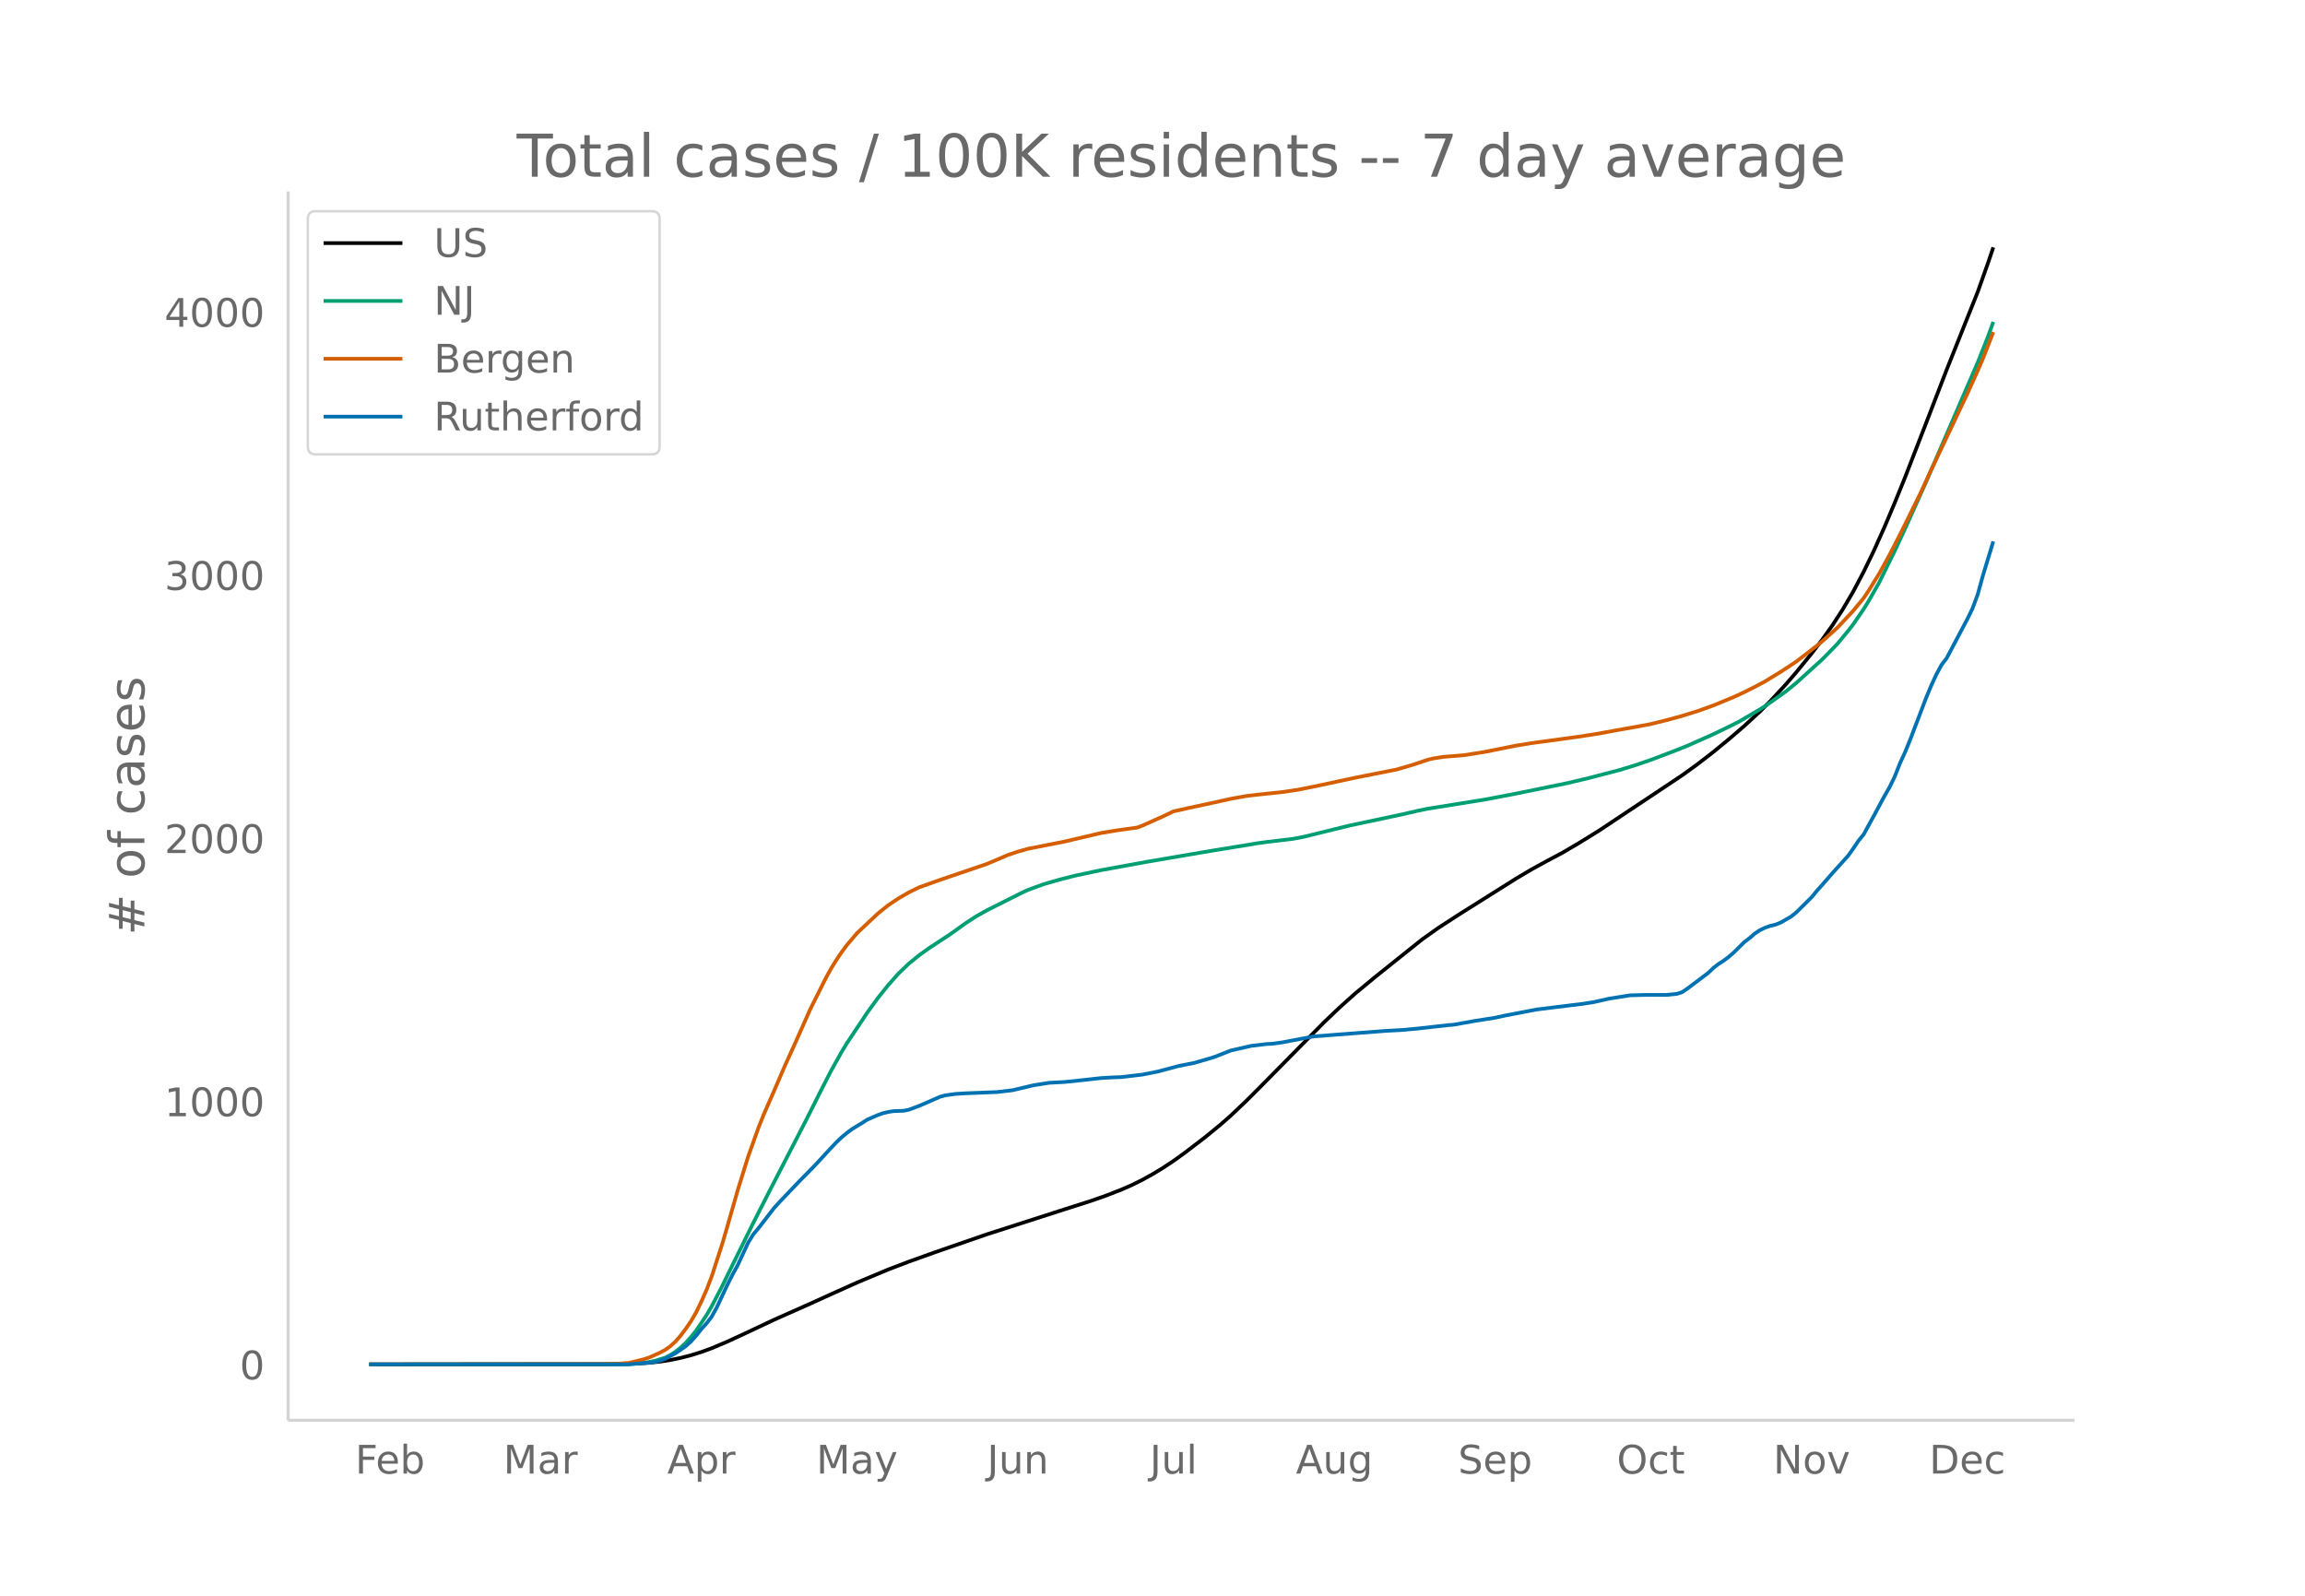
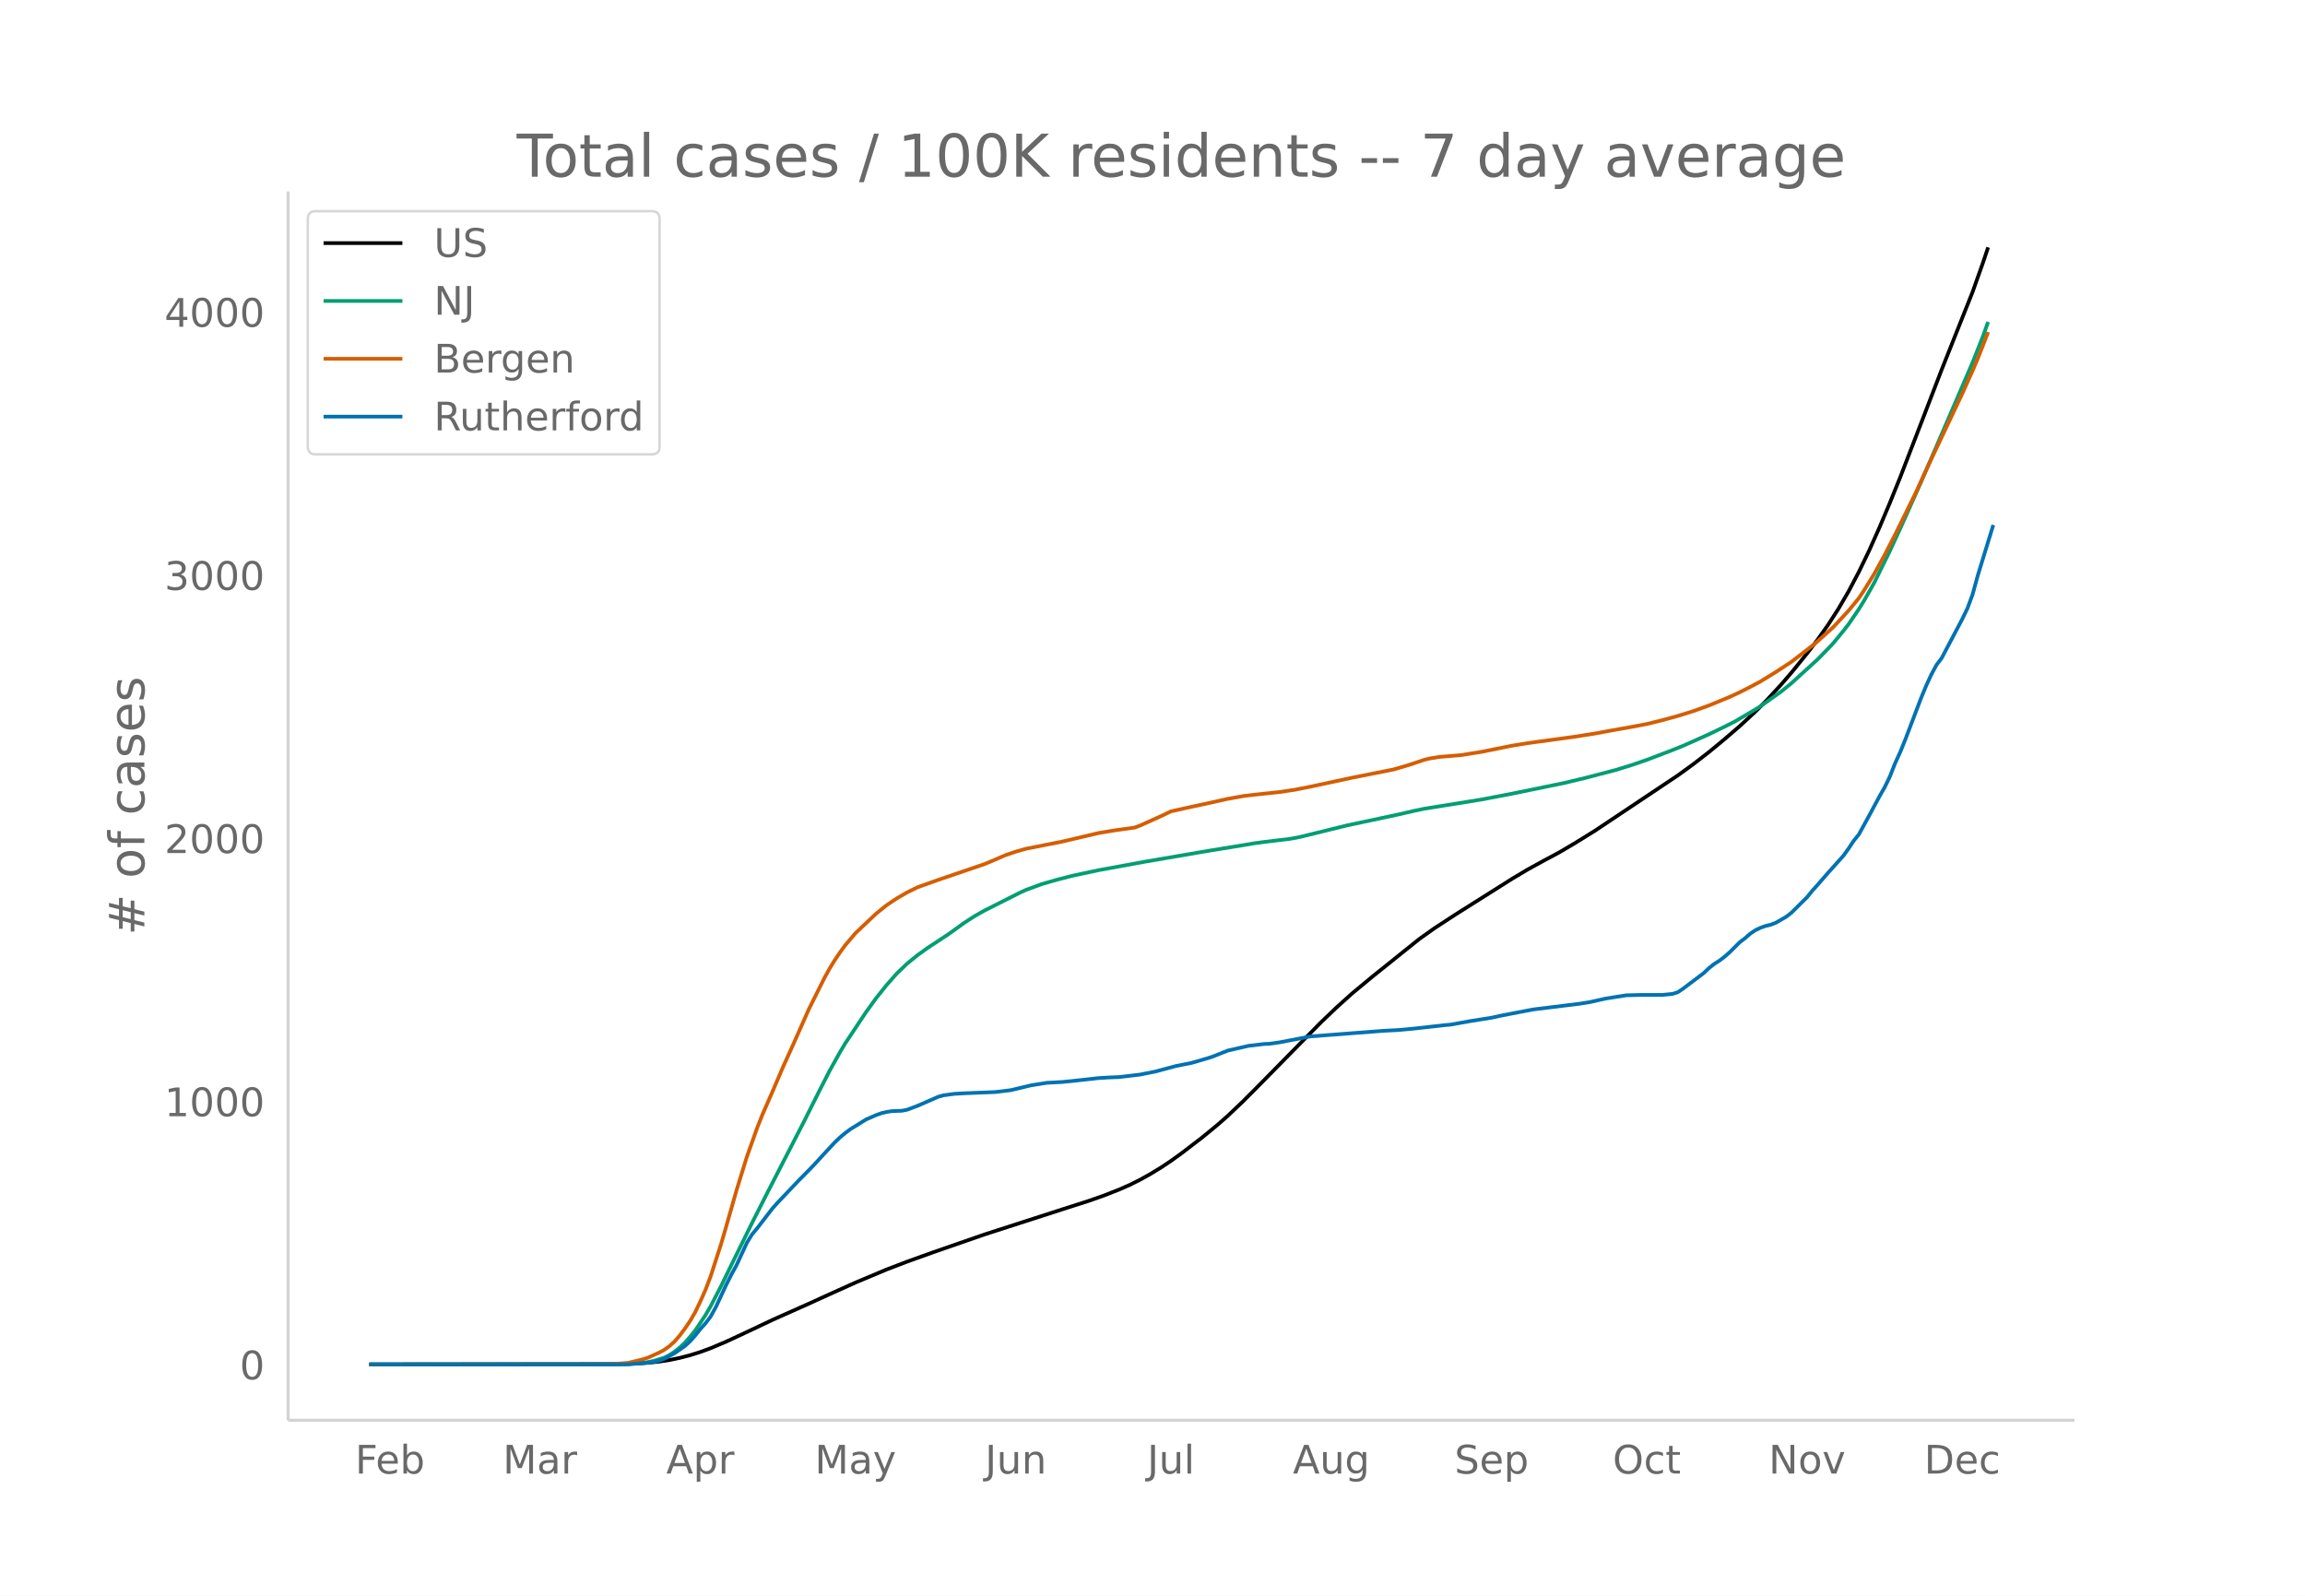
<svg xmlns="http://www.w3.org/2000/svg" xmlns:xlink="http://www.w3.org/1999/xlink" height="864" viewBox="0 0 936 648" width="1248">
  <defs>
    <style>*{stroke-linecap:butt;stroke-linejoin:round}</style>
  </defs>
  <g id="figure_1">
    <path d="M0 648h936V0H0z" fill="#fff" id="patch_1" />
    <g id="axes_1">
      <path d="M117 576.72h725.4V77.76H117z" fill="none" id="patch_2" />
-       <path clip-path="url(#pa1a03a9619)" d="M149.973 554.04l99.023-.102 8.428-.194 6.32-.377 4.214-.447 4.214-.636 4.214-.878 4.214-1.08 4.213-1.323 4.214-1.539 6.32-2.671 6.321-2.92 12.642-5.957 14.748-6.549 8.427-3.834 10.535-4.73 12.641-5.288 8.428-3.215 10.534-3.775 21.069-7.29 31.603-10.167 10.535-3.362 6.32-2.207 6.32-2.476 4.215-1.846 4.213-2.096 4.214-2.329 4.214-2.555 4.214-2.797 4.213-3.025 8.428-6.434 6.32-5.17 4.214-3.694 6.321-5.992 6.32-6.328 25.283-25.618 6.32-6.02 6.322-5.676 8.427-6.959 18.962-15.162 6.32-4.476 8.428-5.478 23.176-14.577 6.32-3.751 6.321-3.462 6.32-3.362 6.322-3.71 8.427-5.202 33.71-22.434 6.32-4.574 6.322-4.876 6.32-5.195 6.32-5.425 6.322-5.824 4.213-4.208 6.32-6.83 4.215-4.88 6.32-7.75 4.214-5.493 4.214-5.919 4.214-6.492 4.213-7.186 4.214-7.966 4.214-8.706 4.214-9.4 4.213-9.951 4.214-10.392 8.428-21.75 8.427-21.857 12.642-31.666 4.213-11.843 2.107-6.247h0" fill="none" stroke="#000" stroke-linecap="round" stroke-width="1.5" id="line2d_1" />
-       <path clip-path="url(#pa1a03a9619)" d="M149.973 554.04l101.13-.076 6.32-.235 4.215-.364 2.106-.312 2.107-.459 4.214-1.268 2.107-1.055 2.107-1.363 2.107-1.684 2.107-1.972 2.107-2.37 2.106-2.582 4.214-6.284 2.107-3.622 4.214-8.098 4.214-8.623 8.427-17.073 6.32-12.417 14.749-28.575 6.32-12.587 4.214-8.222 4.214-7.537 2.107-3.506 8.428-12.641 4.213-5.813 4.214-5.26 4.214-4.75 4.214-4.032 4.213-3.406 4.214-3.011 8.428-5.53 6.32-4.54 4.214-2.722 4.214-2.372 14.748-7.407 2.107-.935 6.32-2.32 6.321-1.812 6.32-1.614 10.535-2.238 18.962-3.455 21.07-3.599 6.32-1.066 12.641-2.045 4.214-.719 4.214-.574 10.534-1.26 4.214-.794 6.32-1.549 12.642-3.099 21.069-4.476 6.32-1.45 4.214-.878 23.176-3.714 12.641-2.413 21.069-4.303 8.427-2.007 12.642-3.288 6.32-1.939 6.321-2.166 10.534-4.004 4.214-1.69 10.535-4.681 6.32-3.061 4.214-2.105 8.428-4.95 2.106-1.311 8.428-5.96 4.214-3.426 10.534-9.557 4.214-4.285 2.107-2.21 4.214-5.098 2.106-2.69 4.214-6.16 2.107-3.398 4.214-7.417 6.32-12.822 4.214-9.08 8.428-18.753 21.069-48.716 4.213-10.638 2.107-5.827h0" fill="none" stroke="#009e73" stroke-linecap="round" stroke-width="1.5" id="line2d_2" />
-       <path clip-path="url(#pa1a03a9619)" d="M149.973 554.04l94.81-.098 6.32-.184 4.214-.326 4.214-.997 2.107-.542 2.106-.696 4.214-1.907 2.107-1.124 2.107-1.488 2.107-1.905 2.107-2.417 2.107-2.803 2.107-3.067 2.106-3.616 2.107-4.38 2.107-4.738 2.107-5.504 4.214-13.002 2.107-7.172 4.213-14.744 4.214-13.602 4.214-11.788 2.107-5.29 4.214-9.607 4.213-9.827 4.214-9.262 6.32-14.225 4.215-8.417 2.106-4.216 2.107-3.81 2.107-3.427 2.107-3.103 2.107-2.882 4.214-4.958 6.32-5.951 2.107-1.98 4.214-3.395 4.214-2.798 4.214-2.44 4.213-2.065 8.428-2.998 18.962-6.45 4.214-1.77 4.213-1.822 4.214-1.423 4.214-1.184 14.748-2.911 14.748-3.454 6.321-1.056 8.427-1.176 2.107-.787 8.428-3.783 4.214-2.01 6.32-1.403 10.535-2.277 6.32-1.407 6.321-1.132 4.214-.507 10.534-1.114 6.32-.945 6.322-1.254 16.855-3.612 16.855-3.338 6.32-1.842 6.321-2.11 2.107-.52 4.214-.674 4.213-.325 4.214-.352 8.428-1.33 8.427-1.7 4.214-.84 6.32-1.026 14.749-2.003 4.214-.574 8.427-1.324 6.32-1.17 8.428-1.49 6.321-1.191 6.32-1.56 6.321-1.723 6.32-1.959 6.322-2.268 8.427-3.473 4.214-1.947 4.214-2.126 4.213-2.241 6.321-3.871 6.32-4.143 8.428-6.488 2.107-1.731 6.32-5.684 6.321-6.771 4.214-5.116 2.107-3.137 4.214-6.817 4.214-7.615 4.213-8.166 8.428-17.039 4.214-9.198 14.748-31.092 4.214-9.36 2.107-4.859 4.213-10.776h0" fill="none" stroke="#d55e00" stroke-linecap="round" stroke-width="1.5" id="line2d_3" />
-       <path clip-path="url(#pa1a03a9619)" d="M149.973 554.04h105.344l8.427-.75 2.107-.25 2.107-.501 2.107-.75 4.214-2.253 4.214-2.919 2.107-1.918 2.106-2.335 2.107-2.67 2.107-2.334 2.107-2.753 2.107-3.836 4.214-9.008 2.107-4.17 2.106-3.836 4.214-9.091 2.107-3.42 2.107-2.502 6.32-8.173 2.108-2.335 4.213-4.42 4.214-4.421 4.214-4.254 2.107-2.168 4.213-4.587 4.214-4.504 2.107-2.002 2.107-1.751 2.107-1.585 4.214-2.585 2.107-1.335 4.213-1.834 2.107-.751 2.107-.5 2.107-.334 4.214-.167 2.107-.417 4.213-1.584 8.428-3.67 2.107-.584 4.214-.584 4.213-.25 12.642-.5 6.32-.751 8.428-2.002 6.32-1 6.321-.334 4.214-.417 10.534-1.168 4.214-.25 4.214-.167 8.427-1 6.321-1.252 8.428-2.252 6.32-1.25 6.32-1.835 2.108-.668 6.32-2.502 8.428-1.918 6.32-.75 2.107-.084 4.214-.584 12.642-2.418 29.496-2.252 6.32-.334 6.321-.584 12.642-1.418 2.106-.166 4.214-.751 4.214-.75 8.427-1.335 4.214-.917 12.642-2.42 18.961-2.334 4.214-.668 6.32-1.417 8.428-1.335 6.321-.167h8.428l4.213-.417 2.107-.667 2.107-1.418 8.428-6.338 2.107-2.002 2.106-1.668 2.107-1.334 2.107-1.585 2.107-1.835 4.214-4.17 2.107-1.585 2.107-1.835 2.107-1.417 2.106-1.001 2.107-.75 2.107-.501 2.107-.834 4.214-2.419 2.107-1.668 6.32-6.255 2.107-2.586 2.107-2.335 4.214-4.837 6.32-7.006 2.107-2.92 2.107-3.168 2.107-2.586 4.214-7.673 4.214-7.84 2.107-3.67 2.106-4.336 2.107-5.338 2.107-4.587 2.107-5.171 6.32-16.597 2.108-5.088 2.107-4.587 2.106-3.92 2.107-2.752 8.428-15.93 2.107-4.337 2.107-5.671 2.107-7.673 4.213-13.845h0" fill="none" stroke="#0072b2" stroke-linecap="round" stroke-width="1.5" id="line2d_4" />
+       <path clip-path="url(#p5c1a954444)" d="M149.973 554.04l98.708-.102 8.4-.194 6.301-.377 4.2-.447 4.2-.636 4.201-.878 4.2-1.08 4.2-1.323 4.201-1.539 6.3-2.671 6.301-2.92 12.601-5.957 14.701-6.549 8.401-3.834 10.501-4.73 12.601-5.288 8.4-3.215 10.502-3.775 21.001-7.29 31.503-10.167 10.5-3.362 6.301-2.207 6.3-2.476 4.201-1.846 4.2-2.096 4.201-2.329 4.2-2.555 4.2-2.797 4.201-3.025 8.4-6.434 6.301-5.17 4.2-3.694 6.301-5.992 6.3-6.328 25.203-25.618 6.3-6.02 6.3-5.676 8.401-6.959 18.902-15.162 6.3-4.476 8.401-5.478 23.102-14.577 6.3-3.751 6.301-3.462 6.3-3.362 6.301-3.71 8.4-5.202 33.604-22.434 6.3-4.574 6.3-4.876 6.301-5.195 6.3-5.425 6.301-5.824 4.2-4.208 6.301-6.83 4.2-4.88 6.301-7.75 4.2-5.493 4.2-5.919 4.201-6.492 4.2-7.186 4.2-7.966 4.201-8.706 4.2-9.4 4.2-9.951 4.201-10.392 8.4-21.75 8.402-21.857 12.6-31.666 4.2-11.843 2.101-6.247h0" fill="none" stroke="#000" stroke-linecap="round" stroke-width="1.5" id="line2d_1" />
+       <path clip-path="url(#p5c1a954444)" d="M149.973 554.04l100.808-.076 6.3-.235 4.2-.364 2.101-.312 2.1-.459 4.2-1.268 2.1-1.055 2.101-1.363 2.1-1.684 2.1-1.972 2.1-2.37 2.1-2.582 4.201-6.284 2.1-3.622 4.2-8.098 4.2-8.623 8.402-17.073 6.3-12.417 14.701-28.575 6.3-12.587 4.201-8.222 4.2-7.537 2.1-3.506 8.401-12.641 4.2-5.813 4.201-5.26 4.2-4.75 4.2-4.032 4.201-3.406 4.2-3.011 8.401-5.53 6.3-4.54 4.201-2.722 4.2-2.372 14.702-7.407 2.1-.935 6.3-2.32 6.3-1.812 6.301-1.614 10.501-2.238L465 349.898 486 346.3l6.3-1.066 12.601-2.045 4.2-.719 4.2-.574 10.502-1.26 4.2-.794 6.3-1.549 12.602-3.099 21.001-4.476 6.3-1.45 4.201-.878 23.102-3.714 12.601-2.413 21.002-4.303 8.4-2.007 12.602-3.288 6.3-1.939 6.3-2.166 10.502-4.004 4.2-1.69 10.5-4.681 6.301-3.061 4.2-2.105 8.401-4.95 2.1-1.311 8.401-5.96 4.2-3.426 10.501-9.557 4.2-4.285 2.1-2.21 4.201-5.098 2.1-2.69 4.2-6.16 2.1-3.398 4.201-7.417 6.3-12.822 4.201-9.08 8.4-18.753 21.003-48.716 4.2-10.638 2.1-5.827h0" fill="none" stroke="#009e73" stroke-linecap="round" stroke-width="1.5" id="line2d_2" />
+       <path clip-path="url(#p5c1a954444)" d="M149.973 554.04l94.508-.098 6.3-.184 4.2-.326 4.2-.997 2.1-.542 2.101-.696 4.2-1.907 2.1-1.124 2.1-1.488 2.101-1.905 2.1-2.417 2.1-2.803 2.1-3.067 2.1-3.616 2.1-4.38 2.101-4.738 2.1-5.504 4.2-13.002 2.1-7.172 4.201-14.744 4.2-13.602 4.2-11.788 2.1-5.29 4.201-9.607 4.2-9.827 4.201-9.262 6.3-14.225 4.2-8.417 2.101-4.216 2.1-3.81 2.1-3.427 2.1-3.103 2.1-2.882 4.201-4.958 6.3-5.951 2.1-1.98 4.201-3.395 4.2-2.798 4.2-2.44 4.201-2.065 8.4-2.998 18.902-6.45 4.2-1.77 4.201-1.822 4.2-1.423 4.2-1.184 14.702-2.911 14.701-3.454 6.3-1.056 8.401-1.176 2.1-.787 8.401-3.783 4.2-2.01 6.301-1.403 10.501-2.277 6.3-1.407 6.301-1.132 4.2-.507 10.501-1.114 6.3-.945 6.301-1.254 16.802-3.612 16.801-3.338 6.3-1.842 6.301-2.11 2.1-.52 4.2-.674 4.201-.325 4.2-.352 8.401-1.33 8.4-1.7 4.201-.84 6.3-1.026 14.702-2.003 4.2-.574 8.4-1.324 6.301-1.17 8.401-1.49 6.3-1.191 6.301-1.56 6.3-1.723 6.301-1.959 6.3-2.268 8.401-3.473 4.2-1.947 4.201-2.126 4.2-2.241 6.301-3.871 6.3-4.143 8.401-6.488 2.1-1.731 6.3-5.684 6.301-6.771 4.2-5.116 2.1-3.137 4.201-6.817 4.2-7.615 4.201-8.166 8.4-17.039 4.201-9.198 14.701-31.092 4.2-9.36 2.1-4.859 4.201-10.776h0" fill="none" stroke="#d55e00" stroke-linecap="round" stroke-width="1.5" id="line2d_3" />
+       <path clip-path="url(#p5c1a954444)" d="M149.973 554.04H254.98l8.401-.75 2.1-.25 2.1-.501 2.1-.75 4.201-2.253 4.2-2.919 2.1-1.918 2.1-2.335 2.1-2.67 2.101-2.334 2.1-2.753 2.1-3.836 4.2-9.008 2.1-4.17 2.101-3.836 4.2-9.091 2.1-3.42 2.1-2.502 6.301-8.173 2.1-2.335 4.2-4.42 4.201-4.421 4.2-4.254 2.1-2.168 4.201-4.587 4.2-4.504 2.1-2.002 2.1-1.751 2.1-1.585 4.201-2.585 2.1-1.335 4.2-1.834 2.1-.751 2.101-.5 2.1-.334 4.2-.167 2.1-.417 4.201-1.584 8.4-3.67 2.101-.584 4.2-.584 4.2-.25 12.602-.5 6.3-.751 8.401-2.002 6.3-1 6.301-.334 4.2-.417 10.501-1.168 4.2-.25 4.2-.167 8.402-1 6.3-1.252 8.4-2.252 6.301-1.25 6.3-1.835 2.101-.668 6.3-2.502 8.401-1.918 6.3-.75 2.101-.084 4.2-.584 12.601-2.418 29.403-2.252 6.3-.334 6.3-.584 12.602-1.418 2.1-.166 4.2-.751 4.2-.75 8.401-1.335 4.2-.917 12.602-2.42 18.901-2.334 4.2-.668 6.301-1.417 8.4-1.335 6.301-.167h8.401l4.2-.417 2.1-.667 2.1-1.418 8.402-6.338 2.1-2.002 2.1-1.668 2.1-1.334 2.1-1.585 2.1-1.835 4.2-4.17 2.1-1.585 2.101-1.835 2.1-1.417 2.1-1.001 2.1-.75 2.1-.501 2.101-.834 4.2-2.419 2.1-1.668 6.301-6.255 2.1-2.586 2.1-2.335 4.2-4.837 6.301-7.006 2.1-2.92 2.1-3.168 2.1-2.586 4.201-7.673 4.2-7.84 2.1-3.67 2.1-4.336 2.101-5.338 2.1-4.587 2.1-5.171 6.3-16.597 2.101-5.088 2.1-4.587 2.1-3.92 2.1-2.752 8.401-15.93 2.1-4.337 2.1-5.671 2.1-7.673 6.301-20.517h0" fill="none" stroke="#0072b2" stroke-linecap="round" stroke-width="1.5" id="line2d_4" />
      <path d="M117 576.72V77.76" fill="none" stroke="#d3d3d3" stroke-linecap="square" stroke-width="1.25" id="patch_3" />
      <path d="M117 576.72h725.4" fill="none" stroke="#d3d3d3" stroke-linecap="square" stroke-width="1.25" id="patch_4" />
      <g id="matplotlib.axis_1">
        <g id="xtick_1">
-           <g transform="matrix(.16 0 0 -.16 144.238 598.378)" fill="#696969" id="text_1">
+           <g transform="matrix(.16 0 0 -.16 144.21 598.378)" fill="#696969" id="text_1">
            <defs>
              <path d="M9.813 72.906h41.89v-8.312H19.672V43.109h28.906v-8.297H19.672V0h-9.86z" id="DejaVuSans-70" />
              <path d="M56.203 29.594v-4.39H14.891q.593-9.282 5.593-14.142 5-4.859 13.938-4.859 5.172 0 10.031 1.266 4.86 1.265 9.656 3.812v-8.5Q49.266.734 44.187-.344 39.11-1.422 33.892-1.422q-13.094 0-20.735 7.61-7.64 7.625-7.64 20.625 0 13.421 7.25 21.296Q20.016 56 32.328 56q11.031 0 17.453-7.11 6.422-7.093 6.422-19.296zm-8.984 2.64q-.094 7.36-4.125 11.75-4.032 4.407-10.672 4.407-7.516 0-12.031-4.25-4.516-4.25-5.203-11.97z" id="DejaVuSans-101" />
              <path d="M48.688 27.297q0 9.906-4.079 15.547-4.078 5.64-11.203 5.64-7.14 0-11.218-5.64-4.079-5.64-4.079-15.547 0-9.906 4.078-15.547 4.079-5.64 11.22-5.64 7.124 0 11.202 5.64t4.078 15.547zM18.108 46.39q2.844 4.875 7.157 7.234Q29.594 56 35.594 56q9.968 0 16.187-7.906 6.235-7.907 6.235-20.797T51.78 6.484q-6.218-7.906-16.187-7.906-6 0-10.328 2.375-4.313 2.375-7.157 7.25V0H9.08v75.984h9.03z" id="DejaVuSans-98" />
            </defs>
            <use xlink:href="#DejaVuSans-70" />
            <use x="52.02" xlink:href="#DejaVuSans-101" />
            <use x="113.543" xlink:href="#DejaVuSans-98" />
          </g>
        </g>
        <g id="xtick_2">
-           <g transform="matrix(.16 0 0 -.16 204.406 598.378)" fill="#696969" id="text_2">
+           <g transform="matrix(.16 0 0 -.16 204.185 598.378)" fill="#696969" id="text_2">
            <defs>
              <path d="M9.813 72.906h14.703l18.593-49.61 18.703 49.61h14.704V0H66.89v64.016l-18.797-50h-9.907l-18.796 50V0H9.813z" id="DejaVuSans-77" />
              <path d="M34.281 27.484q-10.89 0-15.093-2.484-4.204-2.484-4.204-8.5 0-4.781 3.157-7.594 3.156-2.797 8.562-2.797 7.485 0 12 5.297 4.516 5.297 4.516 14.078v2zm17.922 3.72V0H43.22v8.297Q40.14 3.328 35.547.953q-4.594-2.375-11.234-2.375-8.391 0-13.36 4.719Q6 8.016 6 15.922q0 9.219 6.172 13.906 6.187 4.688 18.437 4.688h12.61v.89q0 6.203-4.078 9.594-4.078 3.39-11.453 3.39-4.688 0-9.141-1.124-4.438-1.125-8.531-3.375v8.312q4.921 1.906 9.562 2.844 4.64.953 9.031.953 11.875 0 17.735-6.156 5.86-6.14 5.86-18.64z" id="DejaVuSans-97" />
              <path d="M41.11 46.297q-1.516.875-3.297 1.281Q36.03 48 33.89 48q-7.625 0-11.703-4.953-4.079-4.953-4.079-14.234V0H9.08v54.688h9.03v-8.5q2.844 4.984 7.375 7.39Q30.031 56 36.531 56q.922 0 2.047-.125 1.125-.11 2.484-.36z" id="DejaVuSans-114" />
            </defs>
            <use xlink:href="#DejaVuSans-77" />
            <use x="86.279" xlink:href="#DejaVuSans-97" />
            <use x="147.559" xlink:href="#DejaVuSans-114" />
          </g>
        </g>
        <g id="xtick_3">
-           <g transform="matrix(.16 0 0 -.16 270.973 598.378)" fill="#696969" id="text_3">
+           <g transform="matrix(.16 0 0 -.16 270.544 598.378)" fill="#696969" id="text_3">
            <defs>
              <path d="M34.188 63.188L20.797 26.906h26.812zm-5.579 9.718h11.188L67.578 0h-10.25l-6.64 18.703h-32.86L11.188 0H.78z" id="DejaVuSans-65" />
              <path d="M18.11 8.203v-29H9.077v75.484h9.031v-8.296q2.844 4.875 7.157 7.234Q29.594 56 35.594 56q9.968 0 16.187-7.906 6.235-7.907 6.235-20.797T51.78 6.484q-6.218-7.906-16.187-7.906-6 0-10.328 2.375-4.313 2.375-7.157 7.25zm30.578 19.094q0 9.906-4.079 15.547-4.078 5.64-11.203 5.64-7.14 0-11.218-5.64-4.079-5.64-4.079-15.547 0-9.906 4.078-15.547 4.079-5.64 11.22-5.64 7.124 0 11.202 5.64t4.078 15.547z" id="DejaVuSans-112" />
            </defs>
            <use xlink:href="#DejaVuSans-65" />
            <use x="68.408" xlink:href="#DejaVuSans-112" />
            <use x="131.885" xlink:href="#DejaVuSans-114" />
          </g>
        </g>
        <g id="xtick_4">
-           <g transform="matrix(.16 0 0 -.16 331.48 598.378)" fill="#696969" id="text_4">
+           <g transform="matrix(.16 0 0 -.16 330.85 598.378)" fill="#696969" id="text_4">
            <defs>
              <path d="M32.172-5.078q-3.797-9.766-7.422-12.735-3.61-2.984-9.656-2.984H7.906v7.516h5.282q3.703 0 5.75 1.765Q21-9.766 23.483-3.219l1.61 4.094-22.11 53.813H12.5l17.094-42.766 17.093 42.766h9.516z" id="DejaVuSans-121" />
            </defs>
            <use xlink:href="#DejaVuSans-77" />
            <use x="86.279" xlink:href="#DejaVuSans-97" />
            <use x="147.559" xlink:href="#DejaVuSans-121" />
          </g>
        </g>
        <g id="xtick_5">
-           <g transform="matrix(.16 0 0 -.16 400.833 598.378)" fill="#696969" id="text_5">
+           <g transform="matrix(.16 0 0 -.16 399.994 598.378)" fill="#696969" id="text_5">
            <defs>
              <path d="M9.813 72.906h9.859V5.078q0-13.187-5-19.14-5-5.954-16.094-5.954h-3.75v8.297h3.078q6.531 0 9.219 3.672Q9.813-4.39 9.813 5.078z" id="DejaVuSans-74" />
              <path d="M8.5 21.578v33.11h8.984V21.922q0-7.766 3.016-11.656 3.031-3.875 9.094-3.875 7.265 0 11.484 4.64 4.234 4.64 4.234 12.656v31h8.985V0h-8.984v8.406Q42.047 3.422 37.718 1q-4.313-2.422-10.032-2.422-9.421 0-14.312 5.86Q8.5 10.296 8.5 21.578zM31.11 56z" id="DejaVuSans-117" />
              <path d="M54.89 33.016V0h-8.984v32.719q0 7.765-3.031 11.61-3.031 3.858-9.078 3.858-7.281 0-11.484-4.64-4.204-4.625-4.204-12.64V0H9.08v54.688h9.03v-8.5q3.235 4.937 7.594 7.374Q30.078 56 35.797 56q9.422 0 14.25-5.828 4.844-5.828 4.844-17.156z" id="DejaVuSans-110" />
            </defs>
            <use xlink:href="#DejaVuSans-74" />
            <use x="29.492" xlink:href="#DejaVuSans-117" />
            <use x="92.871" xlink:href="#DejaVuSans-110" />
          </g>
        </g>
        <g id="xtick_6">
-           <g transform="matrix(.16 0 0 -.16 466.887 598.378)" fill="#696969" id="text_6">
+           <g transform="matrix(.16 0 0 -.16 465.847 598.378)" fill="#696969" id="text_6">
            <defs>
              <path d="M9.422 75.984h8.984V0H9.422z" id="DejaVuSans-108" />
            </defs>
            <use xlink:href="#DejaVuSans-74" />
            <use x="29.492" xlink:href="#DejaVuSans-117" />
            <use x="92.871" xlink:href="#DejaVuSans-108" />
          </g>
        </g>
        <g id="xtick_7">
-           <g transform="matrix(.16 0 0 -.16 526.232 598.378)" fill="#696969" id="text_7">
+           <g transform="matrix(.16 0 0 -.16 524.984 598.378)" fill="#696969" id="text_7">
            <defs>
              <path d="M45.406 27.984q0 9.766-4.031 15.125-4.016 5.375-11.297 5.375-7.219 0-11.25-5.375-4.031-5.359-4.031-15.125 0-9.718 4.031-15.093t11.25-5.375q7.281 0 11.297 5.375 4.031 5.375 4.031 15.093zm8.985-21.203q0-13.953-6.203-20.765Q42-20.797 29.203-20.797q-4.734 0-8.937.703-4.203.703-8.157 2.172v8.735q3.954-2.141 7.813-3.157 3.86-1.031 7.86-1.031 8.843 0 13.234 4.61 4.39 4.609 4.39 13.937v4.453q-2.781-4.844-7.125-7.234Q33.938 0 27.875 0 17.828 0 11.672 7.656q-6.156 7.672-6.156 20.328 0 12.688 6.156 20.344Q17.828 56 27.875 56q6.063 0 10.406-2.39 4.344-2.391 7.125-7.22v8.297h8.985z" id="DejaVuSans-103" />
            </defs>
            <use xlink:href="#DejaVuSans-65" />
            <use x="68.408" xlink:href="#DejaVuSans-117" />
            <use x="131.787" xlink:href="#DejaVuSans-103" />
          </g>
        </g>
        <g id="xtick_8">
-           <g transform="matrix(.16 0 0 -.16 592.086 598.378)" fill="#696969" id="text_8">
+           <g transform="matrix(.16 0 0 -.16 590.63 598.378)" fill="#696969" id="text_8">
            <defs>
              <path d="M53.516 70.516V60.89q-5.61 2.687-10.594 4-4.984 1.328-9.625 1.328-8.047 0-12.422-3.125t-4.375-8.89q0-4.845 2.906-7.313 2.907-2.453 11.016-3.97l5.953-1.218q11.031-2.11 16.281-7.406 5.25-5.297 5.25-14.172 0-10.61-7.11-16.078-7.093-5.469-20.812-5.469-5.172 0-11.015 1.172Q13.14.922 6.89 3.219v10.156q6-3.36 11.765-5.078 5.766-1.703 11.328-1.703 8.438 0 13.032 3.312 4.593 3.328 4.593 9.485 0 5.359-3.297 8.39-3.296 3.032-10.812 4.547L27.484 33.5q-11.03 2.188-15.968 6.875-4.922 4.688-4.922 13.047 0 9.672 6.812 15.234 6.813 5.563 18.766 5.563 5.14 0 10.453-.938 5.328-.922 10.89-2.765z" id="DejaVuSans-83" />
            </defs>
            <use xlink:href="#DejaVuSans-83" />
            <use x="63.477" xlink:href="#DejaVuSans-101" />
            <use x="125" xlink:href="#DejaVuSans-112" />
          </g>
        </g>
        <g id="xtick_9">
-           <g transform="matrix(.16 0 0 -.16 656.54 598.378)" fill="#696969" id="text_9">
+           <g transform="matrix(.16 0 0 -.16 654.883 598.378)" fill="#696969" id="text_9">
            <defs>
              <path d="M39.406 66.219q-10.75 0-17.078-8.016-6.312-8-6.312-21.828 0-13.766 6.312-21.781 6.328-8 17.078-8 10.735 0 17.016 8 6.281 8.015 6.281 21.781 0 13.828-6.281 21.828-6.281 8.016-17.016 8.016zm0 8q15.328 0 24.5-10.281 9.188-10.282 9.188-27.563 0-17.234-9.188-27.516-9.172-10.28-24.5-10.28-15.375 0-24.593 10.25-9.204 10.265-9.204 27.546t9.204 27.563q9.218 10.28 24.593 10.28z" id="DejaVuSans-79" />
              <path d="M48.781 52.594v-8.407q-3.812 2.11-7.64 3.157-3.828 1.047-7.735 1.047-8.75 0-13.593-5.547-4.829-5.532-4.829-15.547 0-10.016 4.829-15.563 4.843-5.53 13.593-5.53 3.907 0 7.735 1.046 3.828 1.047 7.64 3.156V2.094Q45.016.344 40.984-.531q-4.015-.89-8.562-.89-12.36 0-19.64 7.765-7.266 7.765-7.266 20.953 0 13.375 7.343 21.031Q20.22 56 33.016 56q4.14 0 8.093-.86 3.953-.843 7.672-2.546z" id="DejaVuSans-99" />
              <path d="M18.313 70.219V54.688h18.5v-6.985h-18.5V18.016q0-6.688 1.828-8.594 1.828-1.906 7.453-1.906h9.218V0h-9.218q-10.407 0-14.36 3.875-3.953 3.89-3.953 14.14v29.688H2.687v6.984h6.594V70.22z" id="DejaVuSans-116" />
            </defs>
            <use xlink:href="#DejaVuSans-79" />
            <use x="78.711" xlink:href="#DejaVuSans-99" />
            <use x="133.691" xlink:href="#DejaVuSans-116" />
          </g>
        </g>
        <g id="xtick_10">
-           <g transform="matrix(.16 0 0 -.16 720.071 598.378)" fill="#696969" id="text_10">
+           <g transform="matrix(.16 0 0 -.16 718.206 598.378)" fill="#696969" id="text_10">
            <defs>
              <path d="M9.813 72.906h13.28l32.329-60.984v60.984h9.562V0h-13.28L19.39 60.984V0H9.813z" id="DejaVuSans-78" />
              <path d="M30.61 48.39q-7.22 0-11.422-5.64-4.204-5.64-4.204-15.453 0-9.813 4.172-15.453 4.188-5.64 11.453-5.64 7.188 0 11.375 5.655 4.203 5.672 4.203 15.438 0 9.719-4.203 15.406-4.187 5.688-11.375 5.688zm0 7.61q11.718 0 18.406-7.625 6.703-7.61 6.703-21.078 0-13.422-6.703-21.078-6.688-7.64-18.407-7.64-11.765 0-18.437 7.64-6.656 7.656-6.656 21.078 0 13.469 6.656 21.078Q18.844 56 30.609 56z" id="DejaVuSans-111" />
              <path d="M2.984 54.688H12.5L29.594 8.797l17.093 45.89h9.516L35.687 0H23.485z" id="DejaVuSans-118" />
            </defs>
            <use xlink:href="#DejaVuSans-78" />
            <use x="74.805" xlink:href="#DejaVuSans-111" />
            <use x="135.986" xlink:href="#DejaVuSans-118" />
          </g>
        </g>
        <g id="xtick_11">
-           <g transform="matrix(.16 0 0 -.16 783.412 598.378)" fill="#696969" id="text_11">
+           <g transform="matrix(.16 0 0 -.16 781.345 598.378)" fill="#696969" id="text_11">
            <defs>
              <path d="M19.672 64.797V8.109h11.922q15.093 0 22.093 6.829 7 6.843 7 21.593 0 14.64-7 21.453-7 6.813-22.093 6.813zm-9.86 8.11h20.266q21.188 0 31.094-8.813 9.922-8.813 9.922-27.563 0-18.86-9.969-27.703Q51.172 0 30.078 0H9.813z" id="DejaVuSans-68" />
            </defs>
            <use xlink:href="#DejaVuSans-68" />
            <use x="77.002" xlink:href="#DejaVuSans-101" />
            <use x="138.525" xlink:href="#DejaVuSans-99" />
          </g>
        </g>
      </g>
      <g id="matplotlib.axis_2">
        <g id="ytick_1">
          <g transform="matrix(.16 0 0 -.16 97.32 560.119)" fill="#696969" id="text_12">
            <defs>
              <path d="M31.781 66.406q-7.61 0-11.453-7.5Q16.5 51.422 16.5 36.375q0-14.984 3.828-22.484 3.844-7.5 11.453-7.5 7.672 0 11.5 7.5 3.844 7.5 3.844 22.484 0 15.047-3.844 22.531-3.828 7.5-11.5 7.5zm0 7.813q12.266 0 18.735-9.703 6.468-9.688 6.468-28.141 0-18.406-6.468-28.11-6.47-9.687-18.735-9.687-12.25 0-18.718 9.688-6.47 9.703-6.47 28.109 0 18.453 6.47 28.14Q19.53 74.22 31.78 74.22z" id="DejaVuSans-48" />
            </defs>
            <use xlink:href="#DejaVuSans-48" />
          </g>
        </g>
        <g id="ytick_2">
          <g transform="matrix(.16 0 0 -.16 66.78 453.263)" fill="#696969" id="text_13">
            <defs>
              <path d="M12.406 8.297h16.11v55.625l-17.532-3.516v8.985l17.438 3.515h9.86V8.296H54.39V0H12.406z" id="DejaVuSans-49" />
            </defs>
            <use xlink:href="#DejaVuSans-49" />
            <use x="63.623" xlink:href="#DejaVuSans-48" />
            <use x="127.246" xlink:href="#DejaVuSans-48" />
            <use x="190.869" xlink:href="#DejaVuSans-48" />
          </g>
        </g>
        <g id="ytick_3">
          <g transform="matrix(.16 0 0 -.16 66.78 346.407)" fill="#696969" id="text_14">
            <defs>
              <path d="M19.188 8.297h34.421V0H7.33v8.297q5.609 5.812 15.296 15.594 9.703 9.797 12.188 12.64 4.734 5.313 6.609 9 1.89 3.688 1.89 7.25 0 5.813-4.078 9.469-4.078 3.672-10.625 3.672-4.64 0-9.797-1.61-5.14-1.609-11-4.89v9.969Q13.767 71.78 18.938 73q5.188 1.219 9.485 1.219 11.328 0 18.062-5.672 6.735-5.656 6.735-15.125 0-4.5-1.688-8.531-1.672-4.016-6.125-9.485-1.218-1.422-7.765-8.187-6.532-6.766-18.453-18.922z" id="DejaVuSans-50" />
            </defs>
            <use xlink:href="#DejaVuSans-50" />
            <use x="63.623" xlink:href="#DejaVuSans-48" />
            <use x="127.246" xlink:href="#DejaVuSans-48" />
            <use x="190.869" xlink:href="#DejaVuSans-48" />
          </g>
        </g>
        <g id="ytick_4">
          <g transform="matrix(.16 0 0 -.16 66.78 239.551)" fill="#696969" id="text_15">
            <defs>
              <path d="M40.578 39.313Q47.656 37.797 51.625 33q3.984-4.781 3.984-11.813 0-10.78-7.422-16.703-7.421-5.906-21.093-5.906-4.578 0-9.438.906-4.86.907-10.031 2.72v9.515q4.094-2.39 8.969-3.61 4.89-1.218 10.218-1.218 9.266 0 14.125 3.656 4.86 3.656 4.86 10.64 0 6.454-4.516 10.079-4.515 3.64-12.562 3.64h-8.5v8.11h8.89q7.266 0 11.125 2.906 3.86 2.906 3.86 8.375 0 5.61-3.985 8.61-3.968 3.015-11.39 3.015-4.063 0-8.703-.89-4.641-.876-10.203-2.72v8.782q5.624 1.562 10.53 2.344 4.907.78 9.25.78 11.235 0 17.766-5.109 6.547-5.093 6.547-13.78 0-6.063-3.468-10.235-3.47-4.172-9.86-5.782z" id="DejaVuSans-51" />
            </defs>
            <use xlink:href="#DejaVuSans-51" />
            <use x="63.623" xlink:href="#DejaVuSans-48" />
            <use x="127.246" xlink:href="#DejaVuSans-48" />
            <use x="190.869" xlink:href="#DejaVuSans-48" />
          </g>
        </g>
        <g id="ytick_5">
          <g transform="matrix(.16 0 0 -.16 66.78 132.695)" fill="#696969" id="text_16">
            <defs>
              <path d="M37.797 64.313L12.89 25.39h24.906zm-2.594 8.593H47.61V25.391h10.407v-8.203H47.609V0h-9.812v17.188H4.89v9.515z" id="DejaVuSans-52" />
            </defs>
            <use xlink:href="#DejaVuSans-52" />
            <use x="63.623" xlink:href="#DejaVuSans-48" />
            <use x="127.246" xlink:href="#DejaVuSans-48" />
            <use x="190.869" xlink:href="#DejaVuSans-48" />
          </g>
        </g>
        <g transform="matrix(0 -.2 -.2 0 58.62 379.813)" fill="#696969" id="text_17">
          <defs>
            <path d="M51.125 44H36.922l-4.11-16.313h14.313zm-7.328 27.781l-5.078-20.265h14.265L58.11 71.78h7.813L60.89 51.516h15.234V44h-17.14l-4-16.313h15.53V20.22H53.079L48 0h-7.813l5.032 20.219H30.906L25.875 0h-7.86l5.079 20.219H7.719v7.468h17.187L29 44H13.281v7.516h17.625l4.985 20.265z" id="DejaVuSans-35" />
            <path d="M37.11 75.984V68.5h-8.594q-4.828 0-6.72-1.953-1.874-1.953-1.874-7.031v-4.828h14.797v-6.985H19.922V0H10.89v47.703H2.297v6.984h8.594V58.5q0 9.125 4.25 13.297 4.25 4.187 13.468 4.187z" id="DejaVuSans-102" />
            <path d="M44.281 53.078v-8.5q-3.797 1.953-7.906 2.922-4.094.984-8.5.984-6.688 0-10.031-2.047-3.344-2.046-3.344-6.156 0-3.125 2.39-4.906 2.391-1.781 9.626-3.39l3.078-.688q9.562-2.047 13.593-5.781 4.032-3.735 4.032-10.422 0-7.625-6.032-12.078-6.03-4.438-16.578-4.438-4.39 0-9.156.86Q10.688.296 5.422 2v9.281q4.984-2.594 9.812-3.89 4.829-1.282 9.579-1.282 6.343 0 9.75 2.172 3.421 2.172 3.421 6.125 0 3.656-2.468 5.61-2.453 1.953-10.813 3.765l-3.125.735q-8.344 1.75-12.062 5.39-3.704 3.64-3.704 9.985 0 7.718 5.47 11.906Q16.75 56 26.811 56q4.97 0 9.36-.734 4.406-.72 8.11-2.188z" id="DejaVuSans-115" />
          </defs>
          <use xlink:href="#DejaVuSans-35" />
          <use x="83.789" xlink:href="#DejaVuSans-32" />
          <use x="115.576" xlink:href="#DejaVuSans-111" />
          <use x="176.758" xlink:href="#DejaVuSans-102" />
          <use x="211.963" xlink:href="#DejaVuSans-32" />
          <use x="243.75" xlink:href="#DejaVuSans-99" />
          <use x="298.73" xlink:href="#DejaVuSans-97" />
          <use x="360.01" xlink:href="#DejaVuSans-115" />
          <use x="412.109" xlink:href="#DejaVuSans-101" />
          <use x="473.633" xlink:href="#DejaVuSans-115" />
        </g>
      </g>
      <g transform="matrix(.24 0 0 -.24 209.82 71.76)" fill="#696969" id="text_18">
        <defs>
          <path d="M-.297 72.906h61.672v-8.312H35.5V0h-9.906v64.594H-.296z" id="DejaVuSans-84" />
          <path d="M25.39 72.906h8.297L8.297-9.28H0z" id="DejaVuSans-47" />
          <path d="M9.813 72.906h9.859V42.094L52.39 72.906h12.703L28.906 38.922 67.672 0H54.688L19.672 35.11V0h-9.86z" id="DejaVuSans-75" />
          <path d="M9.422 54.688h8.984V0H9.422zm0 21.296h8.984v-11.39H9.422z" id="DejaVuSans-105" />
          <path d="M45.406 46.39v29.594h8.985V0h-8.985v8.203Q42.578 3.328 38.25.953q-4.313-2.375-10.375-2.375-9.906 0-16.14 7.906-6.22 7.922-6.22 20.813 0 12.89 6.22 20.797Q17.968 56 27.874 56q6.063 0 10.375-2.375 4.328-2.36 7.156-7.234zm-30.61-19.093q0-9.906 4.079-15.547 4.078-5.64 11.203-5.64 7.125 0 11.219 5.64 4.11 5.64 4.11 15.547 0 9.906-4.11 15.547-4.094 5.64-11.219 5.64-7.125 0-11.203-5.64-4.078-5.64-4.078-15.547z" id="DejaVuSans-100" />
          <path d="M4.89 31.39h26.313v-8H4.891z" id="DejaVuSans-45" />
          <path d="M8.203 72.906h46.875v-4.203L28.61 0H18.312L43.22 64.594H8.203z" id="DejaVuSans-55" />
        </defs>
        <use xlink:href="#DejaVuSans-84" />
        <use x="44.084" xlink:href="#DejaVuSans-111" />
        <use x="105.266" xlink:href="#DejaVuSans-116" />
        <use x="144.475" xlink:href="#DejaVuSans-97" />
        <use x="205.754" xlink:href="#DejaVuSans-108" />
        <use x="233.537" xlink:href="#DejaVuSans-32" />
        <use x="265.324" xlink:href="#DejaVuSans-99" />
        <use x="320.305" xlink:href="#DejaVuSans-97" />
        <use x="381.584" xlink:href="#DejaVuSans-115" />
        <use x="433.684" xlink:href="#DejaVuSans-101" />
        <use x="495.207" xlink:href="#DejaVuSans-115" />
        <use x="547.307" xlink:href="#DejaVuSans-32" />
        <use x="579.094" xlink:href="#DejaVuSans-47" />
        <use x="612.785" xlink:href="#DejaVuSans-32" />
        <use x="644.572" xlink:href="#DejaVuSans-49" />
        <use x="708.195" xlink:href="#DejaVuSans-48" />
        <use x="771.818" xlink:href="#DejaVuSans-48" />
        <use x="835.441" xlink:href="#DejaVuSans-75" />
        <use x="901.018" xlink:href="#DejaVuSans-32" />
        <use x="932.805" xlink:href="#DejaVuSans-114" />
        <use x="971.668" xlink:href="#DejaVuSans-101" />
        <use x="1033.191" xlink:href="#DejaVuSans-115" />
        <use x="1085.291" xlink:href="#DejaVuSans-105" />
        <use x="1113.074" xlink:href="#DejaVuSans-100" />
        <use x="1176.551" xlink:href="#DejaVuSans-101" />
        <use x="1238.074" xlink:href="#DejaVuSans-110" />
        <use x="1301.453" xlink:href="#DejaVuSans-116" />
        <use x="1340.662" xlink:href="#DejaVuSans-115" />
        <use x="1392.762" xlink:href="#DejaVuSans-32" />
        <use x="1424.549" xlink:href="#DejaVuSans-45" />
        <use x="1460.633" xlink:href="#DejaVuSans-45" />
        <use x="1496.717" xlink:href="#DejaVuSans-32" />
        <use x="1528.504" xlink:href="#DejaVuSans-55" />
        <use x="1592.127" xlink:href="#DejaVuSans-32" />
        <use x="1623.914" xlink:href="#DejaVuSans-100" />
        <use x="1687.391" xlink:href="#DejaVuSans-97" />
        <use x="1748.67" xlink:href="#DejaVuSans-121" />
        <use x="1807.85" xlink:href="#DejaVuSans-32" />
        <use x="1839.637" xlink:href="#DejaVuSans-97" />
        <use x="1900.916" xlink:href="#DejaVuSans-118" />
        <use x="1960.096" xlink:href="#DejaVuSans-101" />
        <use x="2021.619" xlink:href="#DejaVuSans-114" />
        <use x="2062.732" xlink:href="#DejaVuSans-97" />
        <use x="2124.012" xlink:href="#DejaVuSans-103" />
        <use x="2187.488" xlink:href="#DejaVuSans-101" />
      </g>
      <g id="legend_1">
        <path d="M128.2 184.5h136.45q3.2 0 3.2-3.2V88.96q0-3.2-3.2-3.2H128.2q-3.2 0-3.2 3.2v92.34q0 3.2 3.2 3.2z" fill="none" opacity=".8" stroke="#ccc" id="patch_5" />
        <path d="M131.4 98.718h32" fill="none" stroke="#000" stroke-linecap="round" stroke-width="1.5" id="line2d_5" />
        <g transform="matrix(.16 0 0 -.16 176.2 104.317)" fill="#696969" id="text_19">
          <defs>
            <path d="M8.688 72.906h9.921V28.61q0-11.718 4.235-16.875 4.25-5.14 13.781-5.14 9.469 0 13.719 5.14 4.25 5.157 4.25 16.875v44.297H64.5V27.391q0-14.25-7.063-21.532-7.046-7.28-20.812-7.28-13.828 0-20.89 7.28-7.047 7.282-7.047 21.532z" id="DejaVuSans-85" />
          </defs>
          <use xlink:href="#DejaVuSans-85" />
          <use x="73.193" xlink:href="#DejaVuSans-83" />
        </g>
        <path d="M131.4 122.203h32" fill="none" stroke="#009e73" stroke-linecap="round" stroke-width="1.5" id="line2d_7" />
        <g transform="matrix(.16 0 0 -.16 176.2 127.802)" fill="#696969" id="text_20">
          <use xlink:href="#DejaVuSans-78" />
          <use x="74.805" xlink:href="#DejaVuSans-74" />
        </g>
        <path d="M131.4 145.688h32" fill="none" stroke="#d55e00" stroke-linecap="round" stroke-width="1.5" id="line2d_9" />
        <g transform="matrix(.16 0 0 -.16 176.2 151.287)" fill="#696969" id="text_21">
          <defs>
            <path d="M19.672 34.813V8.108H35.5q7.953 0 11.781 3.297 3.844 3.297 3.844 10.078 0 6.844-3.844 10.078-3.828 3.25-11.781 3.25zm0 29.984V42.828h14.61q7.218 0 10.75 2.703 3.546 2.719 3.546 8.282 0 5.515-3.547 8.25-3.531 2.734-10.75 2.734zm-9.86 8.11h25.204q11.28 0 17.375-4.688Q58.5 63.53 58.5 54.89q0-6.703-3.125-10.657-3.125-3.953-9.188-4.922 7.282-1.562 11.313-6.53 4.031-4.954 4.031-12.376 0-9.765-6.64-15.093Q48.25 0 35.984 0H9.812z" id="DejaVuSans-66" />
          </defs>
          <use xlink:href="#DejaVuSans-66" />
          <use x="68.604" xlink:href="#DejaVuSans-101" />
          <use x="130.127" xlink:href="#DejaVuSans-114" />
          <use x="169.49" xlink:href="#DejaVuSans-103" />
          <use x="232.967" xlink:href="#DejaVuSans-101" />
          <use x="294.49" xlink:href="#DejaVuSans-110" />
        </g>
        <path d="M131.4 169.173h32" fill="none" stroke="#0072b2" stroke-linecap="round" stroke-width="1.5" id="line2d_11" />
        <g transform="matrix(.16 0 0 -.16 176.2 174.773)" fill="#696969" id="text_22">
          <defs>
            <path d="M44.39 34.188q3.172-1.079 6.172-4.594 3-3.516 6.032-9.672L66.609 0H56l-9.313 18.703q-3.624 7.328-7.015 9.719-3.39 2.39-9.25 2.39h-10.75V0h-9.86v72.906h22.266q12.5 0 18.656-5.234 6.157-5.219 6.157-15.766 0-6.89-3.203-11.437-3.204-4.532-9.297-6.282zM19.673 64.797V38.922h12.406q7.125 0 10.766 3.297 3.64 3.297 3.64 9.687 0 6.39-3.64 9.64-3.64 3.25-10.766 3.25z" id="DejaVuSans-82" />
            <path d="M54.89 33.016V0h-8.984v32.719q0 7.765-3.031 11.61-3.031 3.858-9.078 3.858-7.281 0-11.484-4.64-4.204-4.625-4.204-12.64V0H9.08v75.984h9.03V46.188q3.235 4.937 7.594 7.374Q30.078 56 35.797 56q9.422 0 14.25-5.828 4.844-5.828 4.844-17.156z" id="DejaVuSans-104" />
          </defs>
          <use xlink:href="#DejaVuSans-82" />
          <use x="64.982" xlink:href="#DejaVuSans-117" />
          <use x="128.361" xlink:href="#DejaVuSans-116" />
          <use x="167.57" xlink:href="#DejaVuSans-104" />
          <use x="230.949" xlink:href="#DejaVuSans-101" />
          <use x="292.473" xlink:href="#DejaVuSans-114" />
          <use x="333.586" xlink:href="#DejaVuSans-102" />
          <use x="368.791" xlink:href="#DejaVuSans-111" />
          <use x="429.973" xlink:href="#DejaVuSans-114" />
          <use x="469.336" xlink:href="#DejaVuSans-100" />
        </g>
      </g>
    </g>
  </g>
  <defs>
-     <clipPath id="pa1a03a9619">
+     <clipPath id="p5c1a954444">
      <path d="M117 77.76h725.4v498.96H117z" />
    </clipPath>
  </defs>
</svg>
